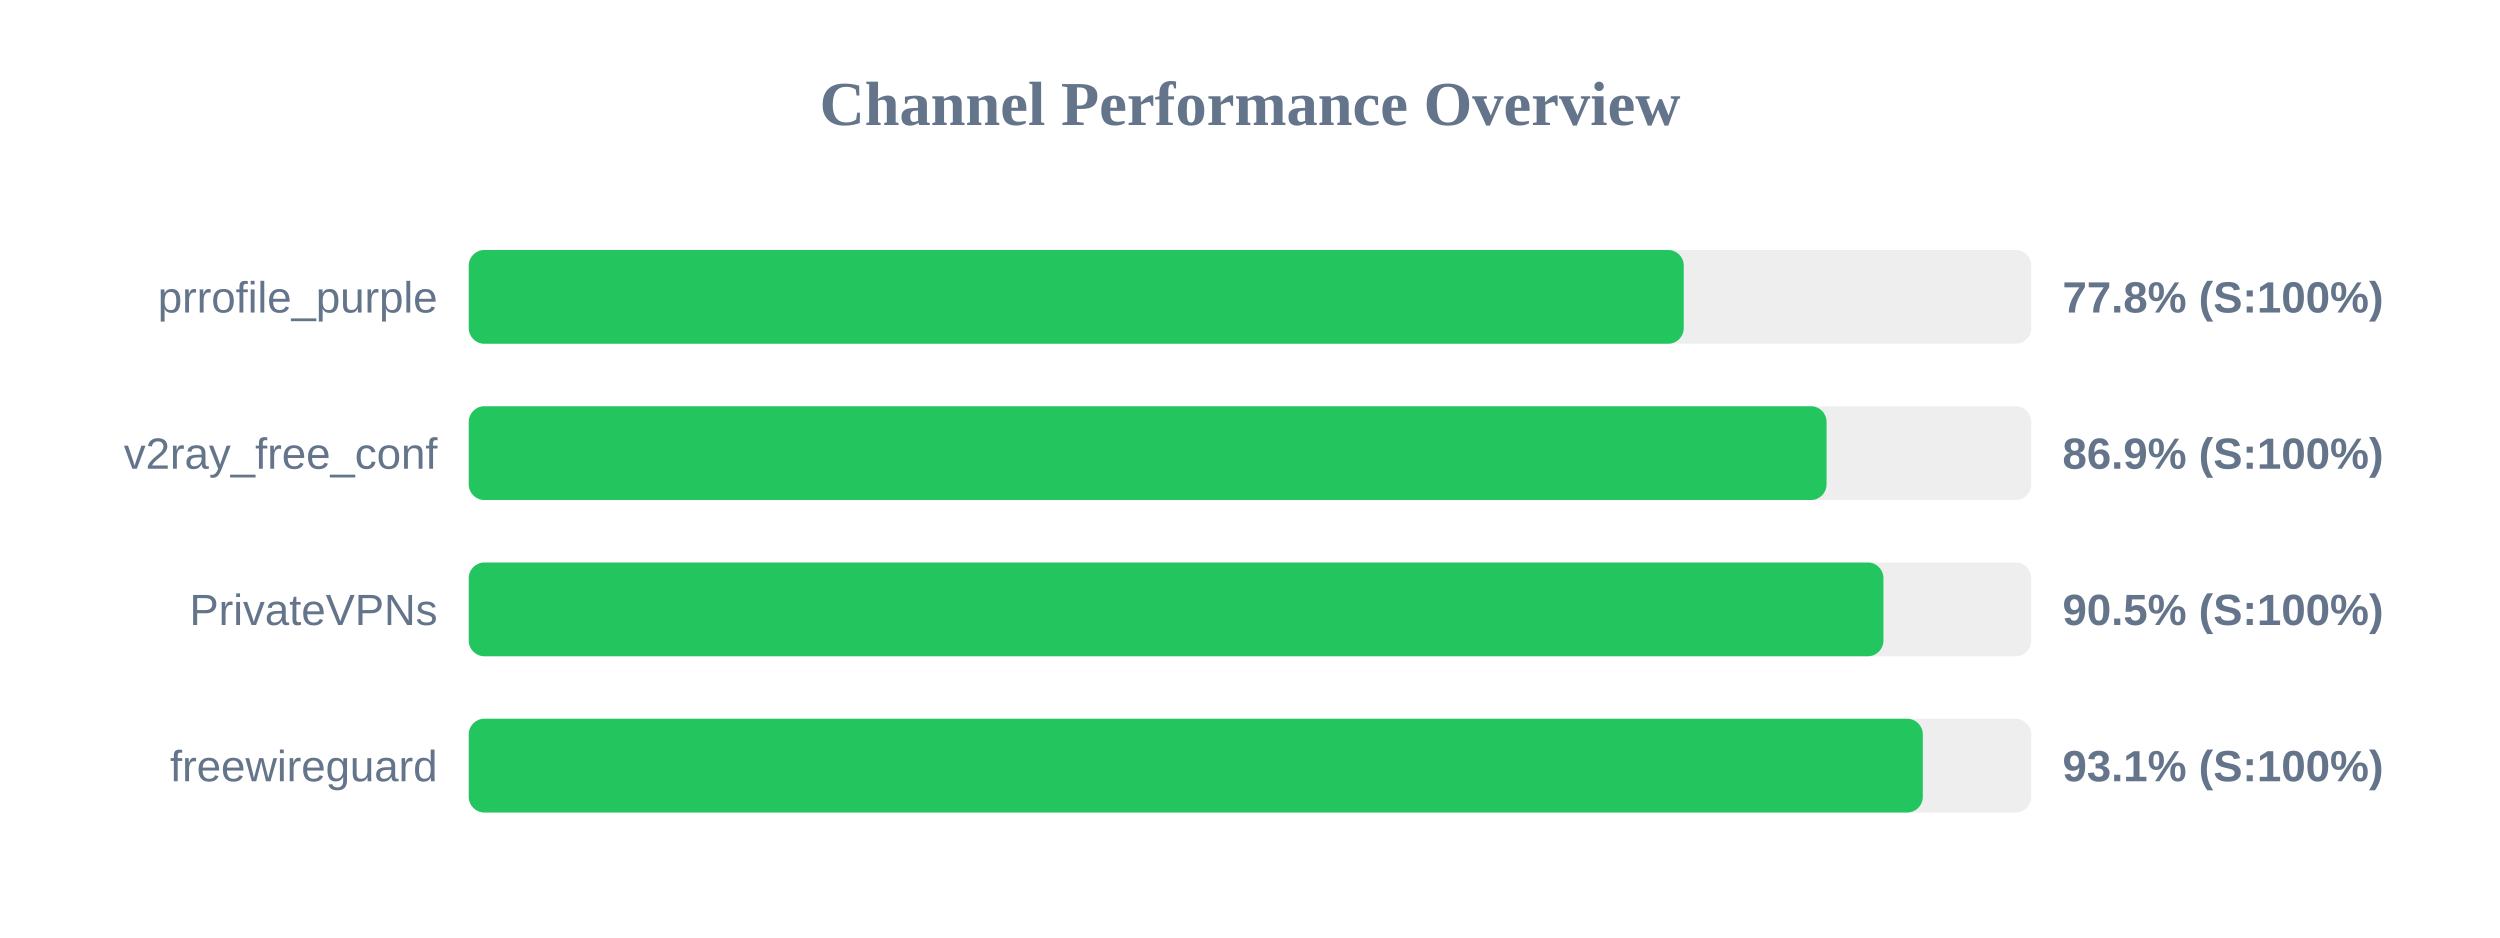
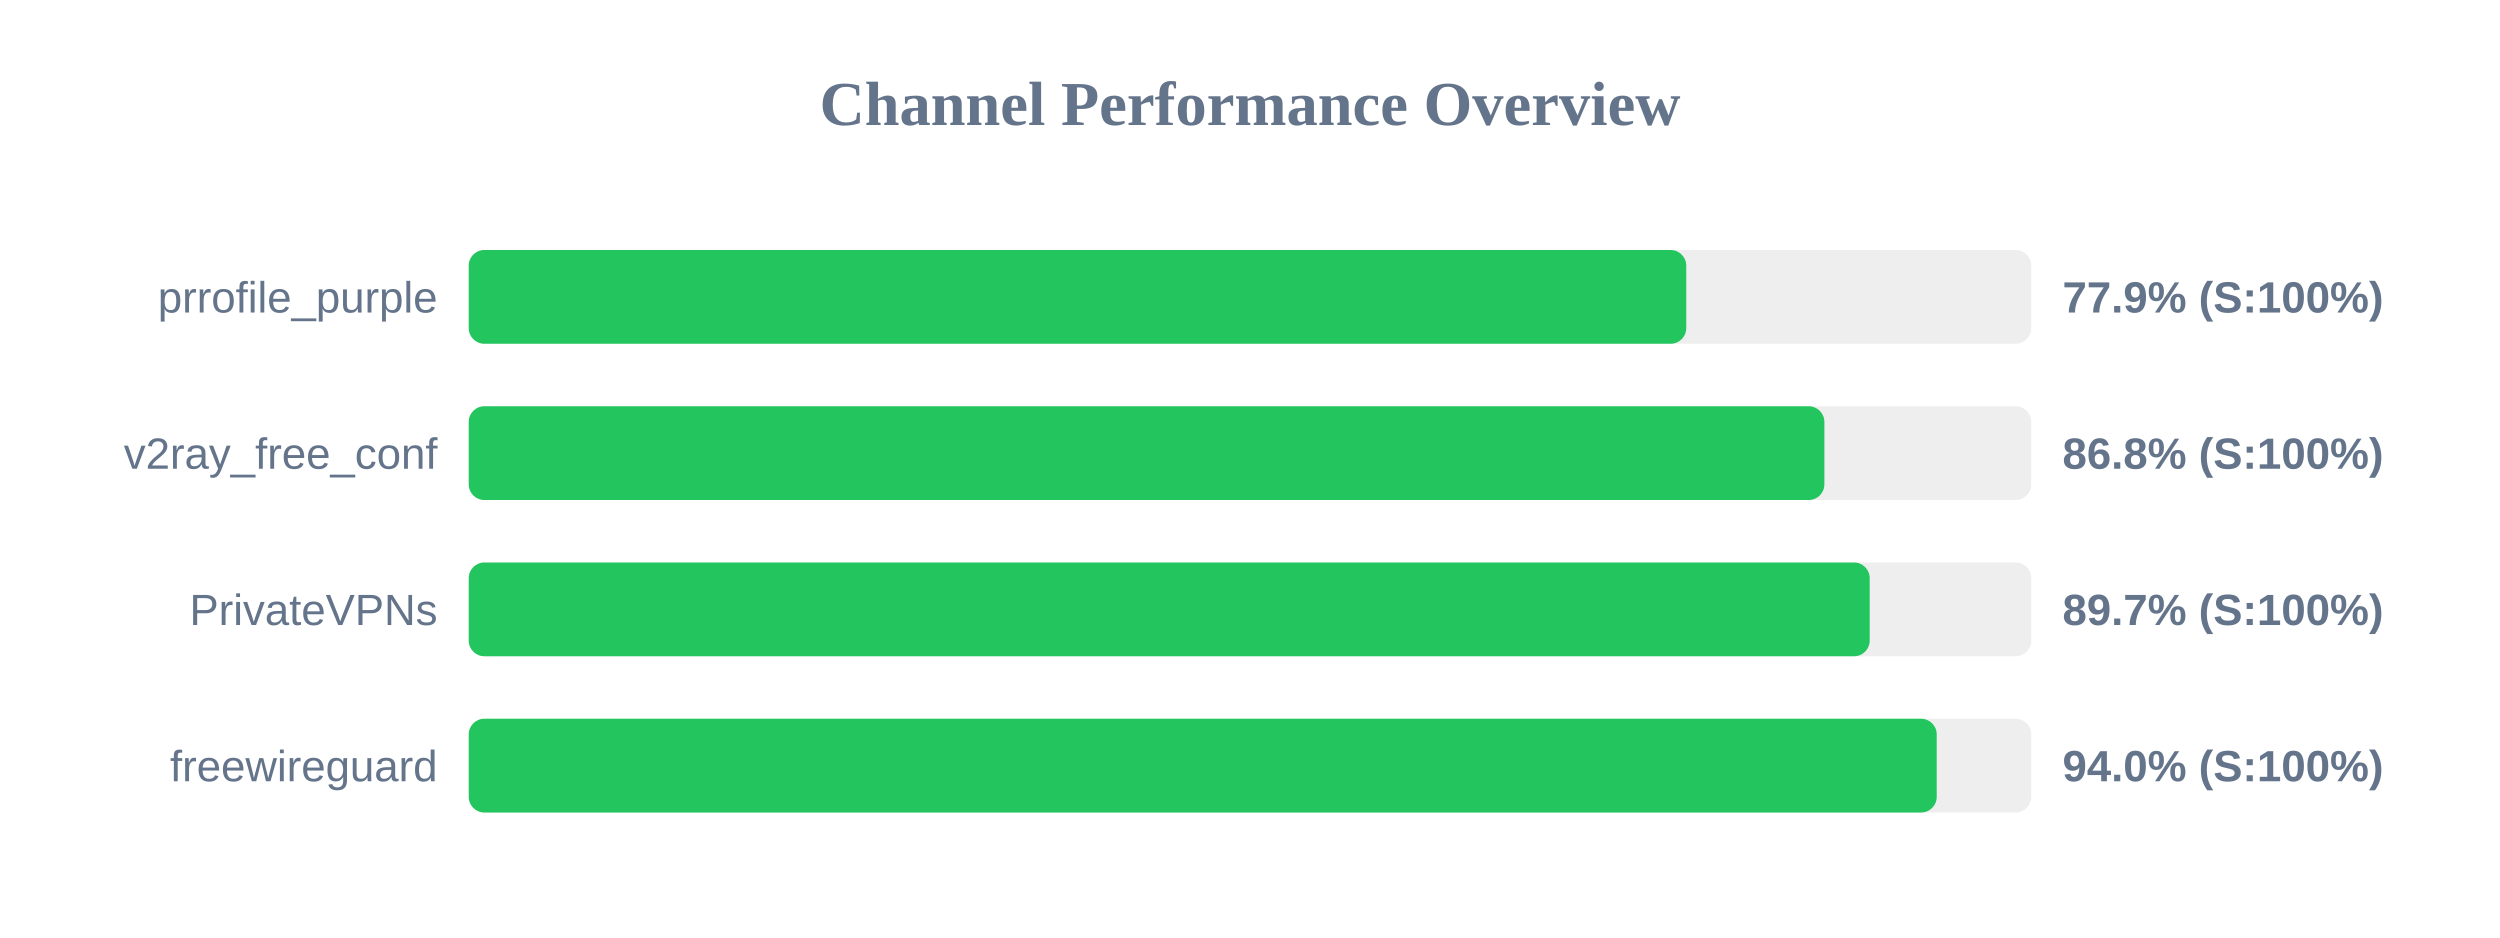
<svg xmlns="http://www.w3.org/2000/svg" width="800" height="300" version="1.1">
  <style>
        .row { font: 14px Arial; fill: #64748b; }
        .score { font: bold 14px Arial; fill: #64748b; }
    </style>
  <text x="400" y="40" text-anchor="middle" font-size="20px" font-weight="bold" fill="#64748b">Channel Performance Overview</text>
  <rect x="150" y="80" width="500" height="30" fill="#eee" rx="5" />
-   <rect x="150" y="80" width="388.8" height="30" fill="#22c55e" rx="5" />
+   <rect x="150" y="80" width="389.6" height="30" fill="#22c55e" rx="5" />
  <text x="140" y="100" text-anchor="end" class="row">prrofile_purple</text>
-   <text x="660" y="100" text-anchor="start" class="score">77.8% (S:100%)</text>
+   <text x="660" y="100" text-anchor="start" class="score">77.9% (S:100%)</text>
  <rect x="150" y="130" width="500" height="30" fill="#eee" rx="5" />
-   <rect x="150" y="130" width="434.5" height="30" fill="#22c55e" rx="5" />
+   <rect x="150" y="130" width="433.8" height="30" fill="#22c55e" rx="5" />
  <text x="140" y="150" text-anchor="end" class="row">v2ray_free_conf</text>
-   <text x="660" y="150" text-anchor="start" class="score">86.9% (S:100%)</text>
+   <text x="660" y="150" text-anchor="start" class="score">86.8% (S:100%)</text>
  <rect x="150" y="180" width="500" height="30" fill="#eee" rx="5" />
-   <rect x="150" y="180" width="452.7" height="30" fill="#22c55e" rx="5" />
+   <rect x="150" y="180" width="448.3" height="30" fill="#22c55e" rx="5" />
  <text x="140" y="200" text-anchor="end" class="row">PrivateVPNs</text>
-   <text x="660" y="200" text-anchor="start" class="score">90.5% (S:100%)</text>
+   <text x="660" y="200" text-anchor="start" class="score">89.7% (S:100%)</text>
  <rect x="150" y="230" width="500" height="30" fill="#eee" rx="5" />
-   <rect x="150" y="230" width="465.3" height="30" fill="#22c55e" rx="5" />
+   <rect x="150" y="230" width="469.75" height="30" fill="#22c55e" rx="5" />
  <text x="140" y="250" text-anchor="end" class="row">freewireguard</text>
-   <text x="660" y="250" text-anchor="start" class="score">93.1% (S:100%)</text>
+   <text x="660" y="250" text-anchor="start" class="score">94.0% (S:100%)</text>
</svg>
